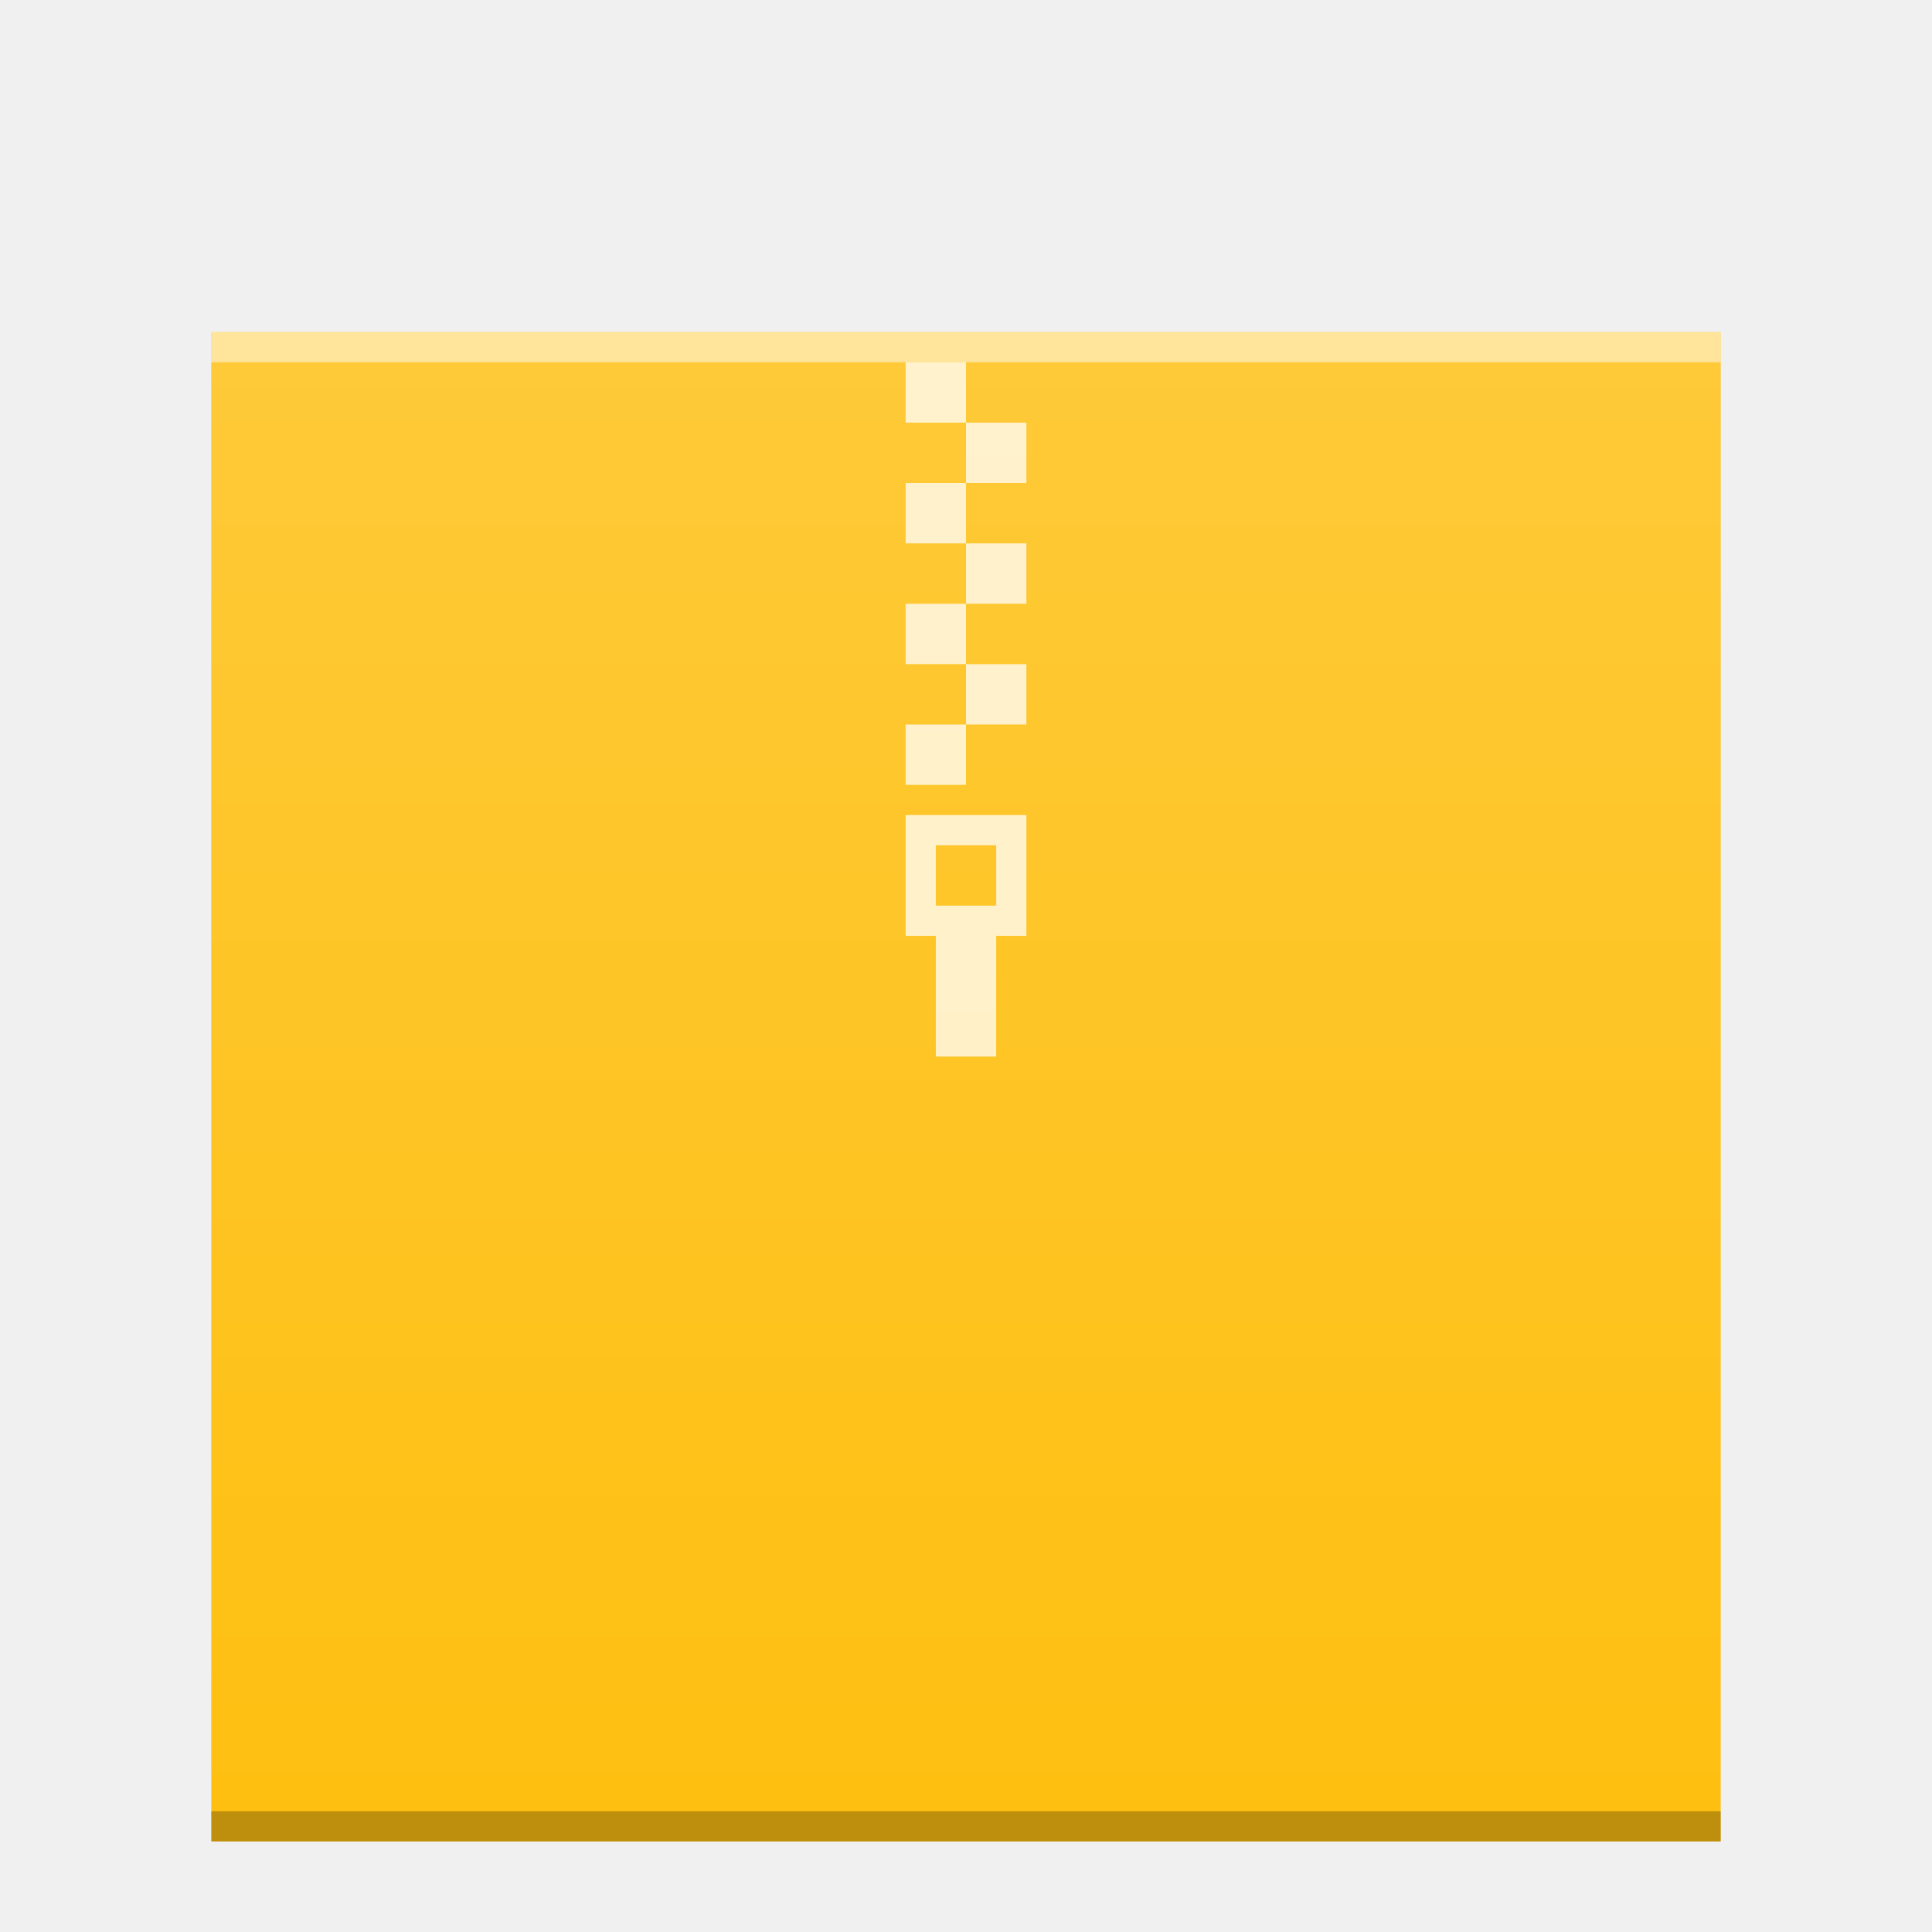
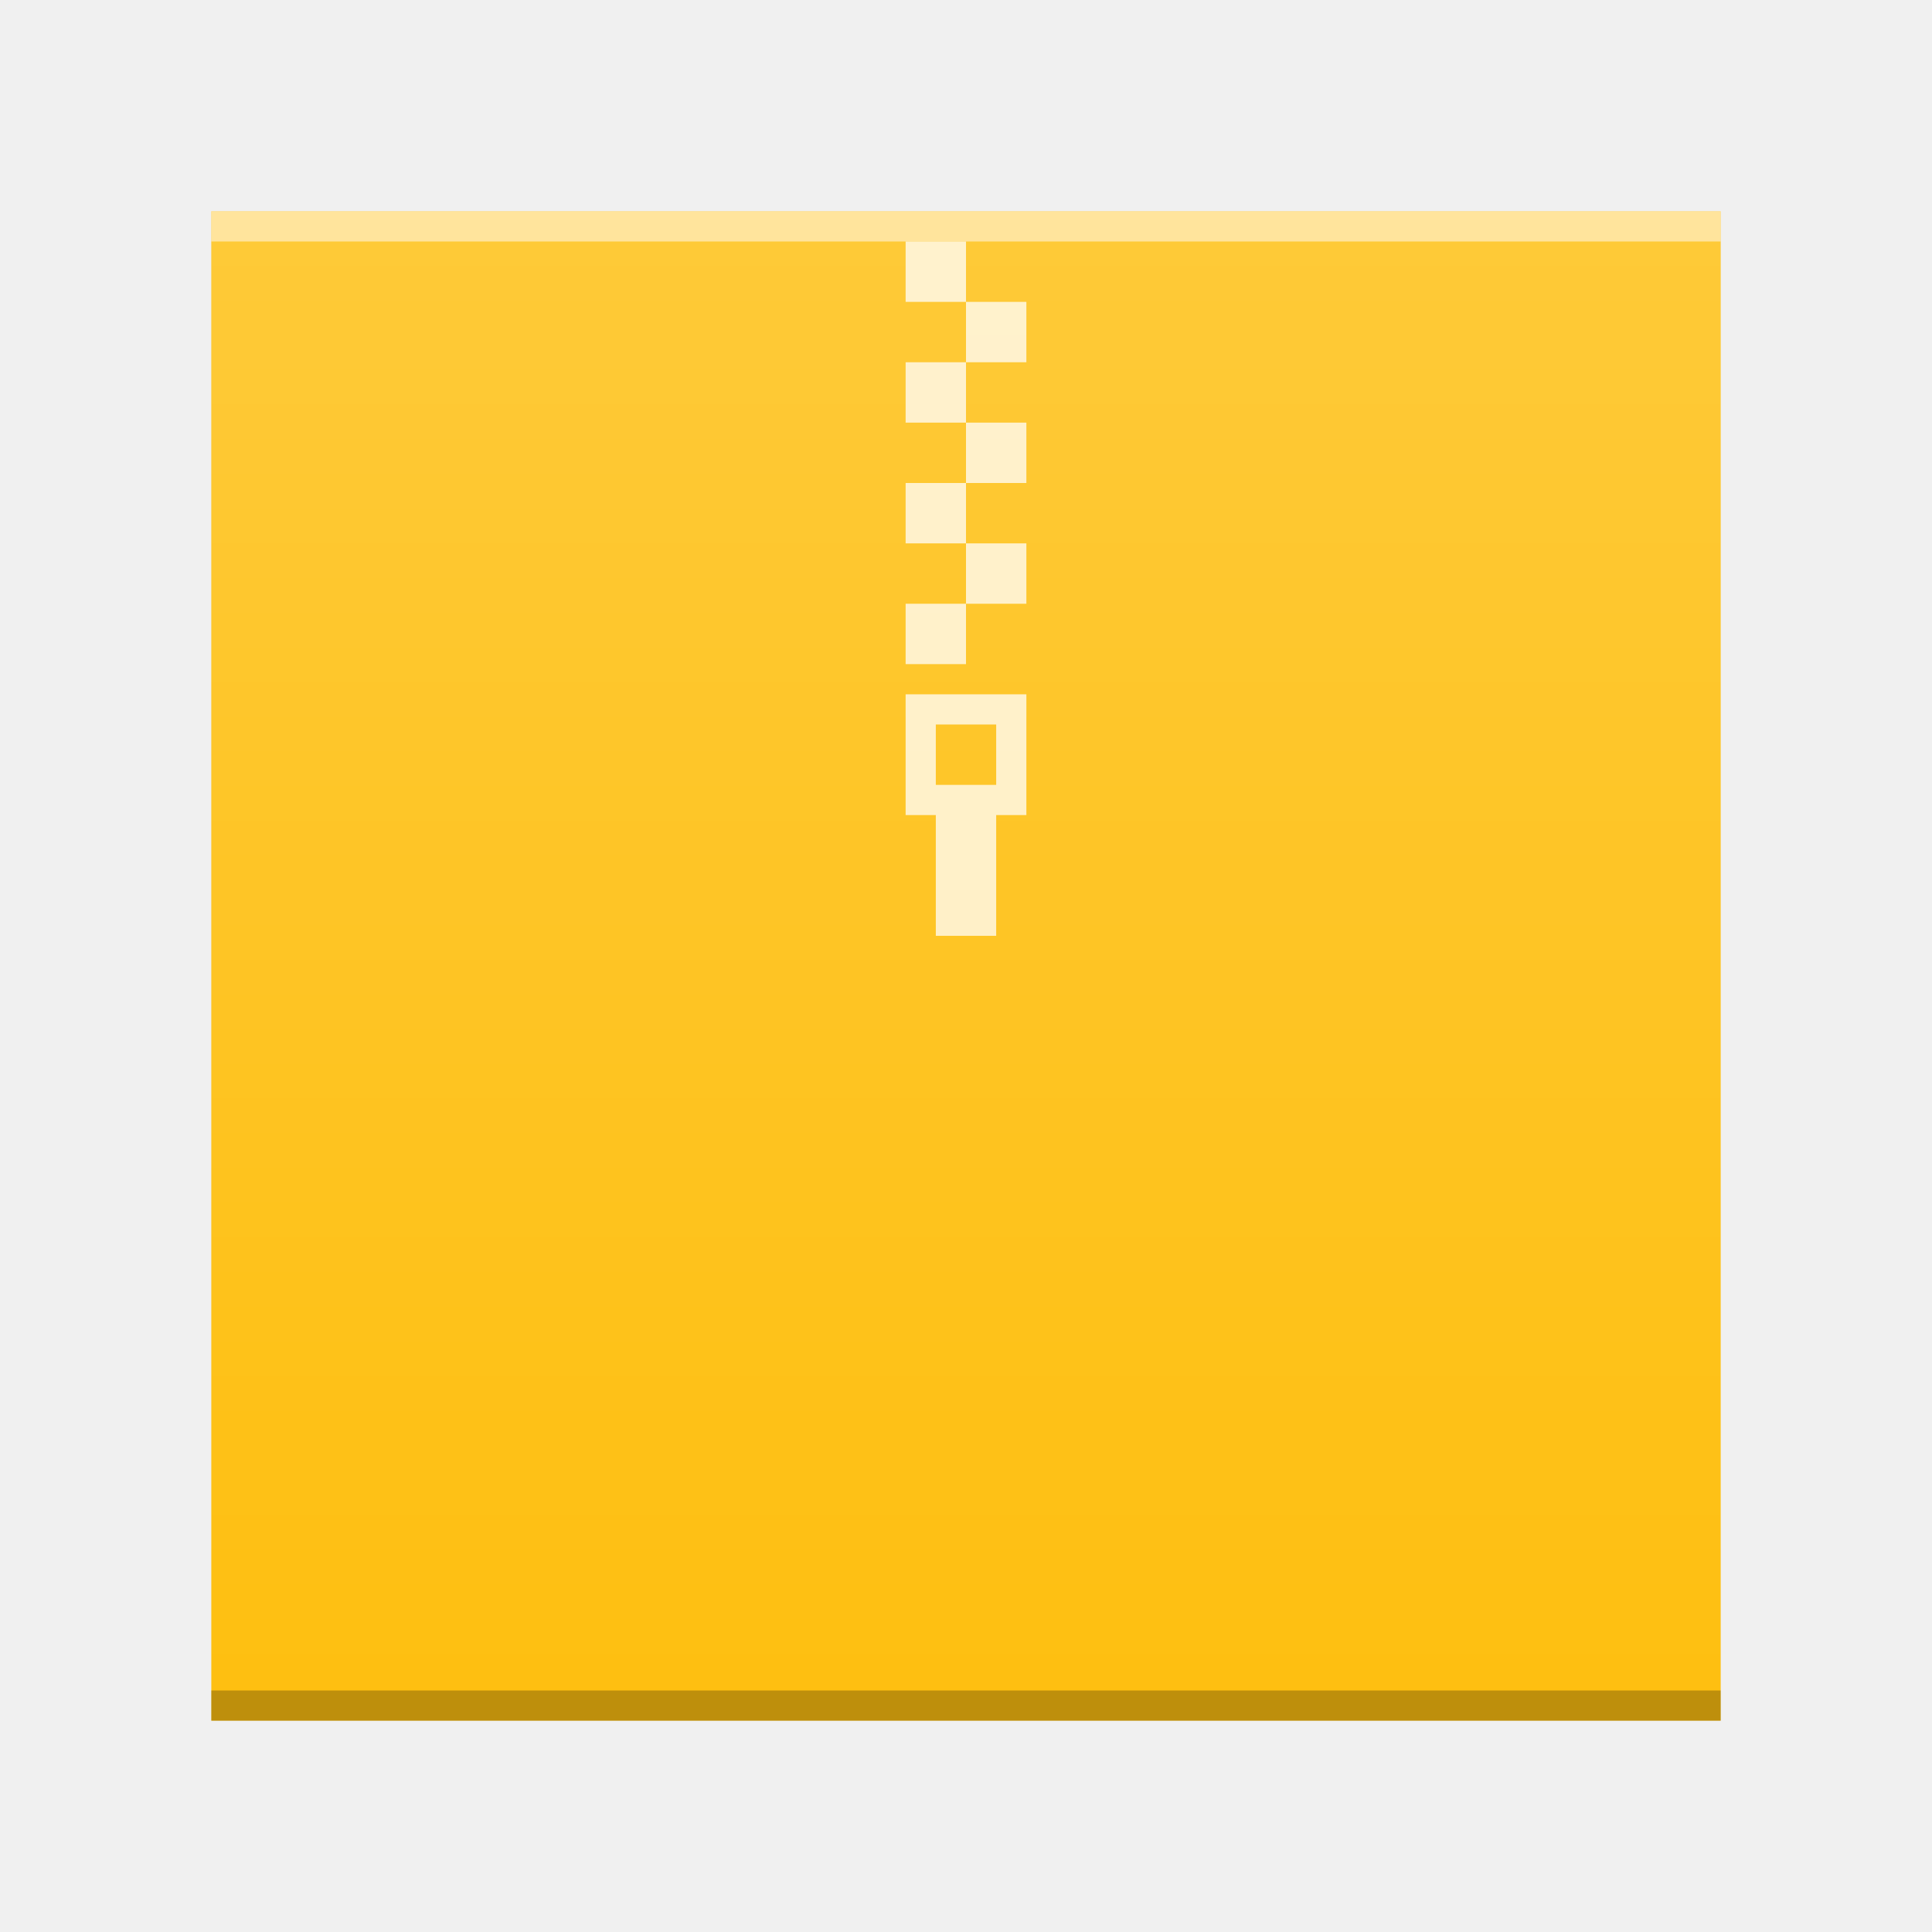
- <svg xmlns="http://www.w3.org/2000/svg" xmlns:xlink="http://www.w3.org/1999/xlink" width="64" version="1.1" viewBox="0 0 64 64" height="64" id="svg74">
+ <svg xmlns="http://www.w3.org/2000/svg" xmlns:xlink="http://www.w3.org/1999/xlink" width="64" version="1.1" viewBox="0 4 64 64" height="64" id="svg74">
  <defs id="defs4">
    <linearGradient id="linearGradient6251">
      <stop style="stop-color:#ffffff;stop-opacity:0" offset="0" id="stop6253" />
      <stop style="stop-color:#ffffff;stop-opacity:0.2" offset="1" id="stop6255" />
    </linearGradient>
    <linearGradient xlink:href="#linearGradient6251" id="linearGradient4850" gradientUnits="userSpaceOnUse" gradientTransform="matrix(1,0,0,0.8458734,-47,-272.7346)" x1="58" y1="393.953" x2="58" y2="324.659" />
  </defs>
  <rect style="color:#000000;clip-rule:nonzero;display:inline;overflow:visible;visibility:visible;opacity:1;isolation:auto;mix-blend-mode:normal;color-interpolation:sRGB;color-interpolation-filters:linearRGB;solid-color:#000000;solid-opacity:1;fill:#febf10;fill-opacity:1;fill-rule:nonzero;stroke:none;stroke-width:1;stroke-linecap:butt;stroke-linejoin:miter;stroke-miterlimit:4;stroke-dasharray:none;stroke-dashoffset:0;stroke-opacity:1;marker:none;color-rendering:auto;image-rendering:auto;shape-rendering:auto;text-rendering:auto;enable-background:accumulate" id="rect4838" width="50" height="50" x="7" y="11" />
  <rect id="rect4840" style="color:#000000;clip-rule:nonzero;display:inline;overflow:visible;visibility:visible;opacity:0.25;isolation:auto;mix-blend-mode:normal;color-interpolation:sRGB;color-interpolation-filters:linearRGB;solid-color:#000000;solid-opacity:1;fill:#000000;fill-opacity:1;fill-rule:nonzero;stroke-width:1;stroke-linecap:butt;stroke-linejoin:miter;stroke-miterlimit:4;stroke-dasharray:none;stroke-dashoffset:0;stroke-opacity:1;color-rendering:auto;image-rendering:auto;shape-rendering:auto;text-rendering:auto;enable-background:accumulate" height="1" y="60" x="7" width="50" />
  <rect id="rect4842" style="color:#000000;clip-rule:nonzero;display:inline;overflow:visible;visibility:visible;opacity:0.5;isolation:auto;mix-blend-mode:normal;color-interpolation:sRGB;color-interpolation-filters:linearRGB;solid-color:#000000;solid-opacity:1;fill:#ffffff;fill-opacity:1;fill-rule:nonzero;stroke-width:1;stroke-linecap:butt;stroke-linejoin:miter;stroke-miterlimit:4;stroke-dasharray:none;stroke-dashoffset:0;stroke-opacity:1;color-rendering:auto;image-rendering:auto;shape-rendering:auto;text-rendering:auto;enable-background:accumulate" height="1" y="11" x="7" width="50" />
  <path style="opacity:0.75;fill:#ffffff;fill-opacity:1" d="m 30,12 0,2 2,0 0,-2 -2,0 z m 2,2 0,2 2,0 0,-2 -2,0 z m 0,2 -2,0 0,2 2,0 0,-2 z m 0,2 0,2 2,0 0,-2 -2,0 z m 0,2 -2,0 0,2 2,0 0,-2 z m 0,2 0,2 2,0 0,-2 -2,0 z m 0,2 -2,0 0,2 2,0 0,-2 z m -2,3 0,4 1,0 0,4 2,0 0,-4 1,0 0,-4 -4,0 z m 1,1 2,0 0,2 -2,0 0,-2 z" id="rect4173-3-3" />
  <rect y="11" x="7" height="50" width="50" id="rect4848" style="color:#000000;clip-rule:nonzero;display:inline;overflow:visible;visibility:visible;opacity:1;isolation:auto;mix-blend-mode:normal;color-interpolation:sRGB;color-interpolation-filters:linearRGB;solid-color:#000000;solid-opacity:1;fill:url(#linearGradient4850);fill-opacity:1;fill-rule:nonzero;stroke:none;stroke-width:1;stroke-linecap:butt;stroke-linejoin:miter;stroke-miterlimit:4;stroke-dasharray:none;stroke-dashoffset:0;stroke-opacity:1;marker:none;color-rendering:auto;image-rendering:auto;shape-rendering:auto;text-rendering:auto;enable-background:accumulate" />
</svg>
